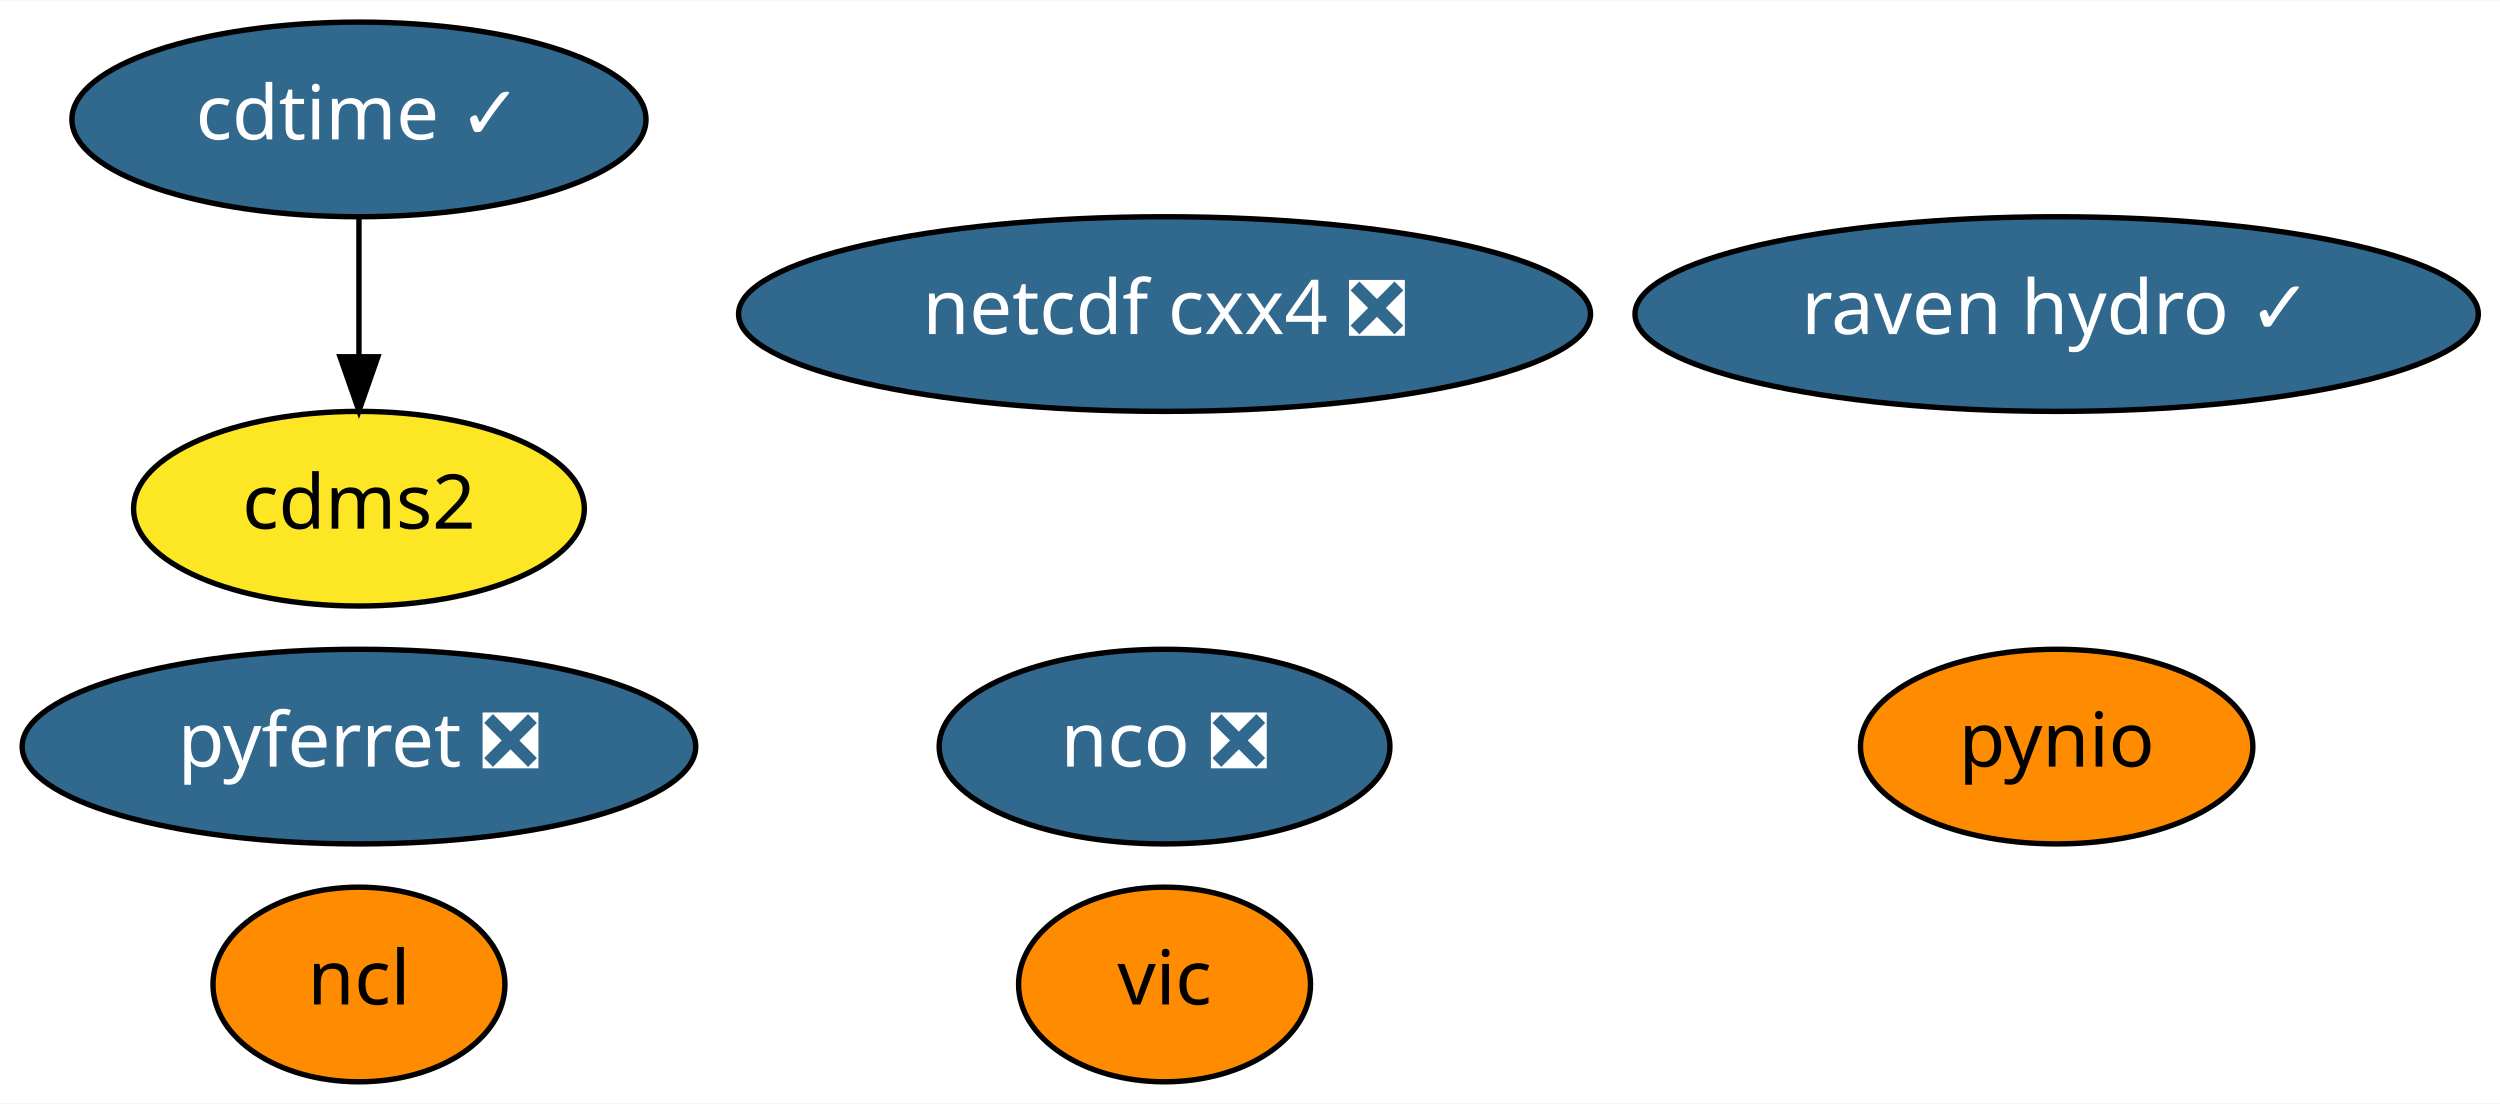
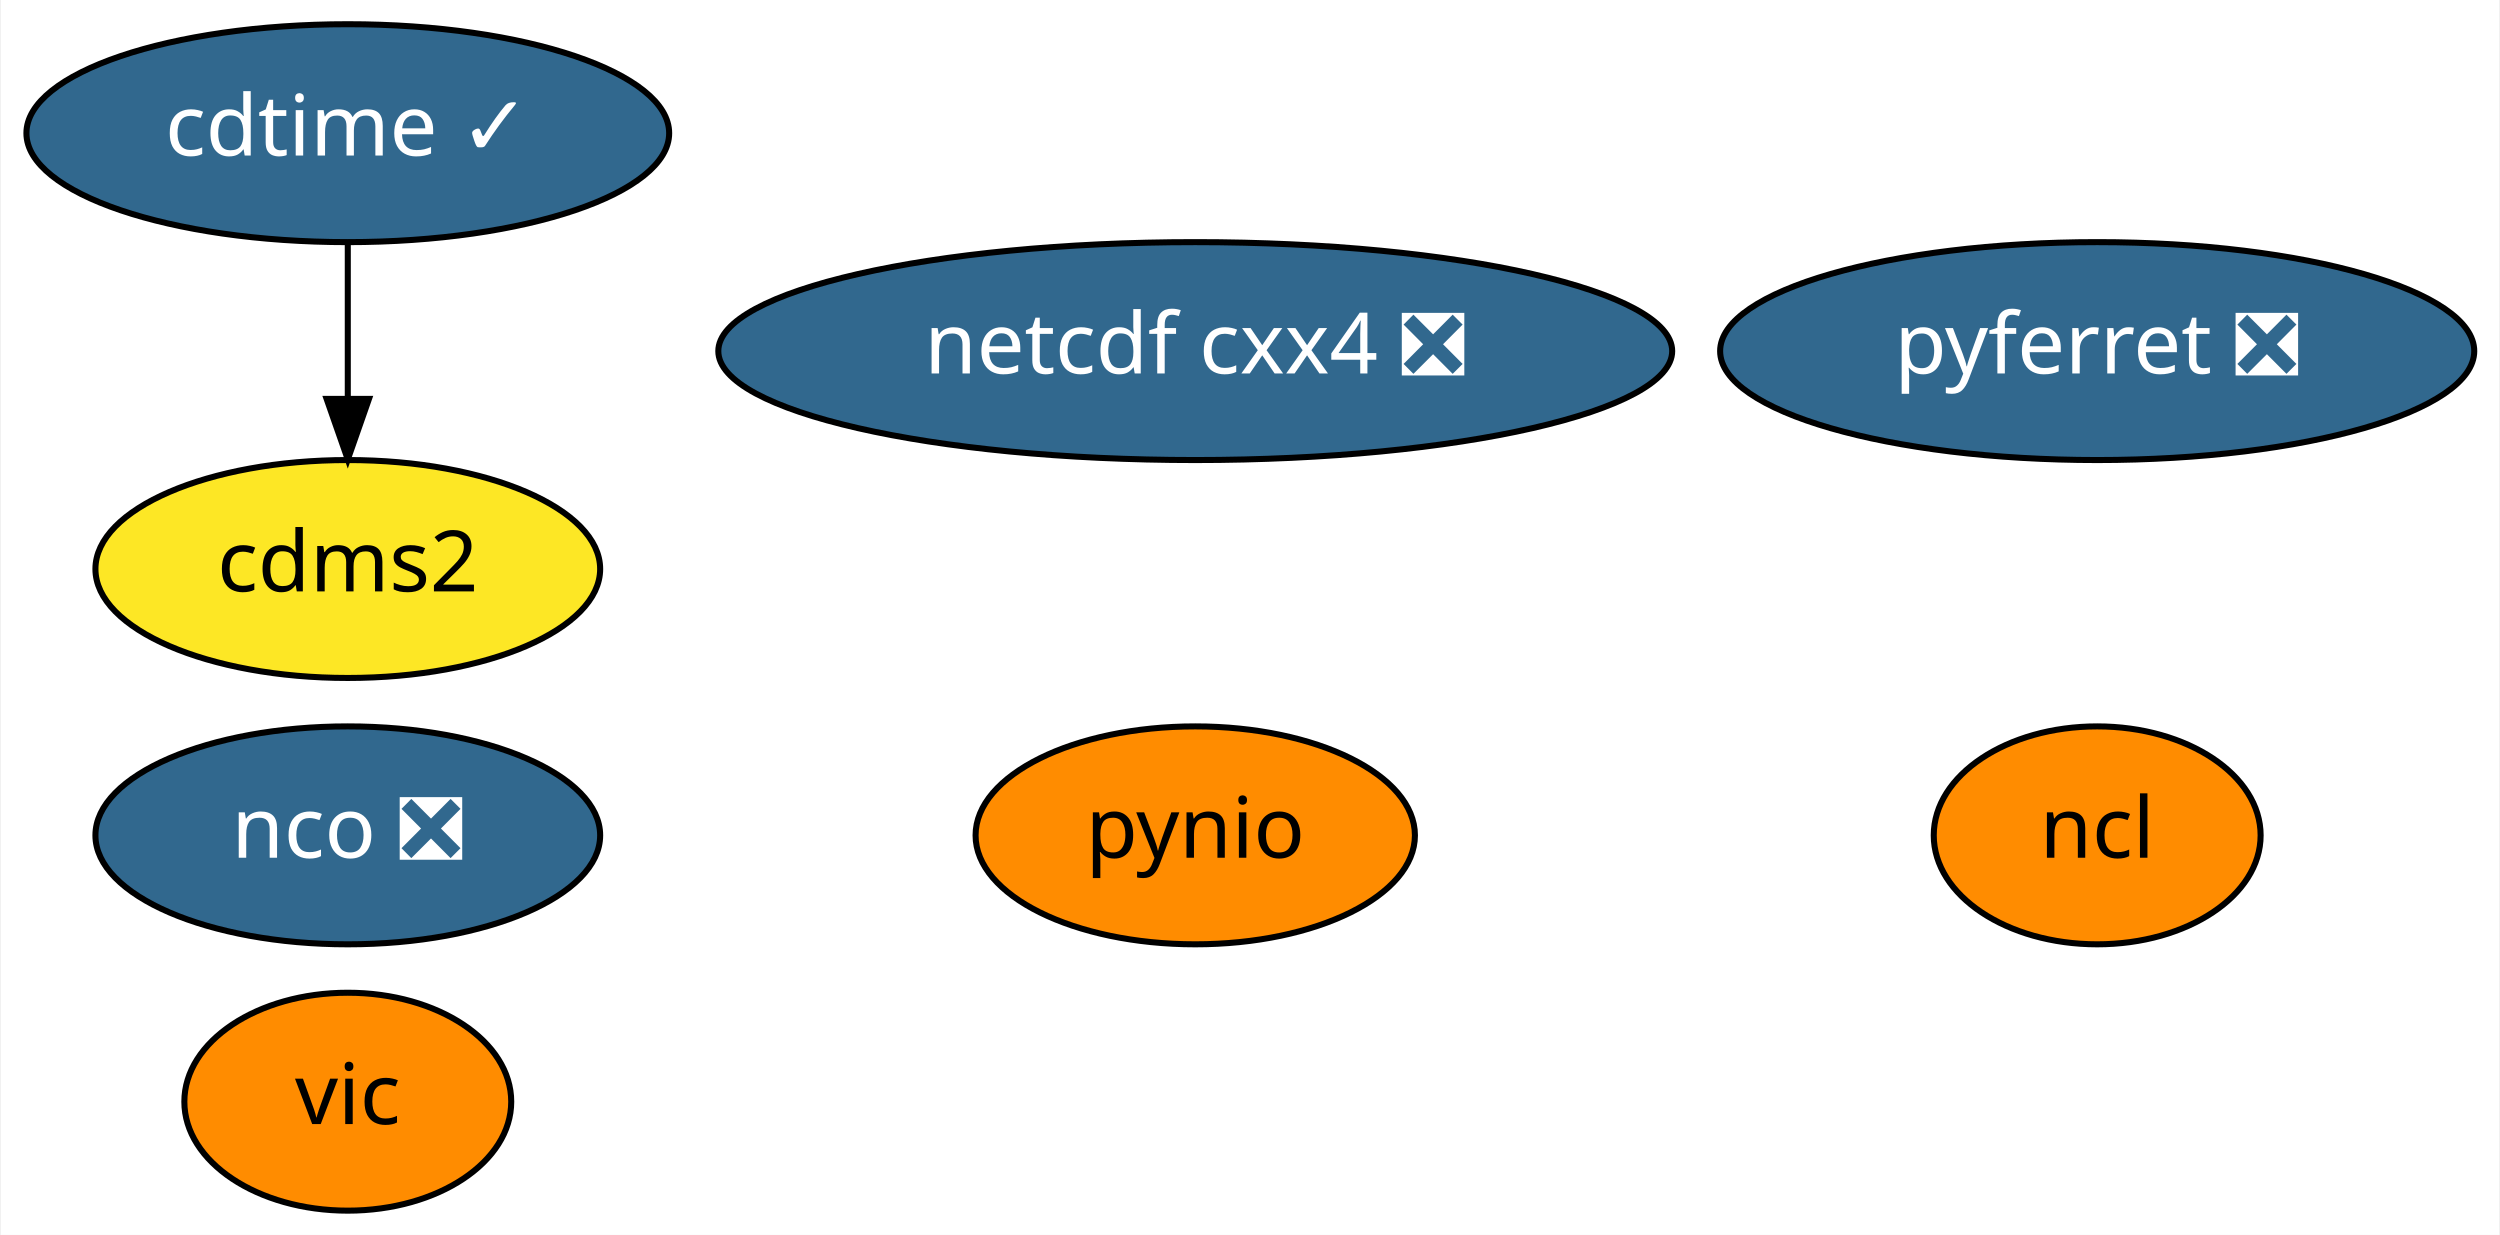
- <svg xmlns="http://www.w3.org/2000/svg" xmlns:xlink="http://www.w3.org/1999/xlink" width="462pt" height="204pt" viewBox="0.00 0.00 462.39 204.00">
+ <svg xmlns="http://www.w3.org/2000/svg" xmlns:xlink="http://www.w3.org/1999/xlink" width="413pt" height="204pt" viewBox="0.00 0.00 412.69 204.00">
  <g id="graph0" class="graph" transform="scale(1 1) rotate(0) translate(4 200)">
-     <polygon fill="white" stroke="transparent" points="-4,4 -4,-200 458.39,-200 458.39,4 -4,4" />
+     <polygon fill="white" stroke="transparent" points="-4,4 -4,-200 408.69,-200 408.69,4 -4,4" />
    <g id="node1" class="node">
      <g id="a_node1">
        <a xlink:href="https://github.com/conda-forge/cdms2-feedstock" xlink:title="cdms2">
-           <ellipse fill="#fde725" stroke="black" cx="62.39" cy="-106" rx="41.69" ry="18" />
-           <text text-anchor="middle" x="62.39" y="-102.3" font-family="Times-Roman" font-size="14.00">cdms2</text>
+           <ellipse fill="#fde725" stroke="black" cx="53.3" cy="-106" rx="41.69" ry="18" />
+           <text text-anchor="middle" x="53.3" y="-102.3" font-family="Times-Roman" font-size="14.00">cdms2</text>
        </a>
      </g>
    </g>
    <g id="node2" class="node">
      <g id="a_node2">
        <a xlink:href="https://github.com/conda-forge/cdtime-feedstock/pull/43" xlink:title="cdtime ✓">
-           <ellipse fill="#31688e" stroke="black" cx="62.39" cy="-178" rx="53.09" ry="18" />
-           <text text-anchor="middle" x="62.39" y="-174.3" font-family="Times-Roman" font-size="14.00" fill="white">cdtime ✓</text>
+           <ellipse fill="#31688e" stroke="black" cx="53.3" cy="-178" rx="53.09" ry="18" />
+           <text text-anchor="middle" x="53.3" y="-174.3" font-family="Times-Roman" font-size="14.00" fill="white">cdtime ✓</text>
        </a>
      </g>
    </g>
    <g id="edge1" class="edge">
-       <path fill="none" stroke="black" d="M62.39,-159.7C62.39,-151.98 62.39,-142.71 62.39,-134.11" />
-       <polygon fill="black" stroke="black" points="65.89,-134.1 62.39,-124.1 58.89,-134.1 65.89,-134.1" />
+       <path fill="none" stroke="black" d="M53.3,-159.7C53.3,-151.98 53.3,-142.71 53.3,-134.11" />
+       <polygon fill="black" stroke="black" points="56.8,-134.1 53.3,-124.1 49.8,-134.1 56.8,-134.1" />
    </g>
    <g id="node3" class="node">
      <g id="a_node3">
        <a xlink:href="https://github.com/conda-forge/ncl-feedstock" xlink:title="ncl">
-           <ellipse fill="#ff8c00" stroke="black" cx="62.39" cy="-18" rx="27" ry="18" />
-           <text text-anchor="middle" x="62.39" y="-14.3" font-family="Times-Roman" font-size="14.00">ncl</text>
+           <ellipse fill="#ff8c00" stroke="black" cx="342.3" cy="-62" rx="27" ry="18" />
+           <text text-anchor="middle" x="342.3" y="-58.3" font-family="Times-Roman" font-size="14.00">ncl</text>
        </a>
      </g>
    </g>
    <g id="node4" class="node">
      <g id="a_node4">
        <a xlink:href="https://github.com/conda-forge/nco-feedstock/pull/118" xlink:title="nco ❎">
-           <ellipse fill="#31688e" stroke="black" cx="211.39" cy="-62" rx="41.69" ry="18" />
-           <text text-anchor="middle" x="211.39" y="-58.3" font-family="Times-Roman" font-size="14.00" fill="white">nco ❎</text>
+           <ellipse fill="#31688e" stroke="black" cx="53.3" cy="-62" rx="41.69" ry="18" />
+           <text text-anchor="middle" x="53.3" y="-58.3" font-family="Times-Roman" font-size="14.00" fill="white">nco ❎</text>
        </a>
      </g>
    </g>
    <g id="node5" class="node">
      <g id="a_node5">
        <a xlink:href="https://github.com/conda-forge/netcdf-cxx4-feedstock/pull/34" xlink:title="netcdf cxx4 ❎">
-           <ellipse fill="#31688e" stroke="black" cx="211.39" cy="-142" rx="78.79" ry="18" />
-           <text text-anchor="middle" x="211.39" y="-138.3" font-family="Times-Roman" font-size="14.00" fill="white">netcdf cxx4 ❎</text>
+           <ellipse fill="#31688e" stroke="black" cx="193.3" cy="-142" rx="78.79" ry="18" />
+           <text text-anchor="middle" x="193.3" y="-138.3" font-family="Times-Roman" font-size="14.00" fill="white">netcdf cxx4 ❎</text>
        </a>
      </g>
    </g>
    <g id="node6" class="node">
      <g id="a_node6">
        <a xlink:href="https://github.com/conda-forge/pyferret-feedstock/pull/76" xlink:title="pyferret ❎">
-           <ellipse fill="#31688e" stroke="black" cx="62.39" cy="-62" rx="62.29" ry="18" />
-           <text text-anchor="middle" x="62.39" y="-58.3" font-family="Times-Roman" font-size="14.00" fill="white">pyferret ❎</text>
+           <ellipse fill="#31688e" stroke="black" cx="342.3" cy="-142" rx="62.29" ry="18" />
+           <text text-anchor="middle" x="342.3" y="-138.3" font-family="Times-Roman" font-size="14.00" fill="white">pyferret ❎</text>
        </a>
      </g>
    </g>
    <g id="node7" class="node">
      <g id="a_node7">
        <a xlink:href="https://github.com/conda-forge/pynio-feedstock" xlink:title="pynio">
-           <ellipse fill="#ff8c00" stroke="black" cx="376.39" cy="-62" rx="36.29" ry="18" />
-           <text text-anchor="middle" x="376.39" y="-58.3" font-family="Times-Roman" font-size="14.00">pynio</text>
+           <ellipse fill="#ff8c00" stroke="black" cx="193.3" cy="-62" rx="36.29" ry="18" />
+           <text text-anchor="middle" x="193.3" y="-58.3" font-family="Times-Roman" font-size="14.00">pynio</text>
        </a>
      </g>
    </g>
    <g id="node8" class="node">
      <g id="a_node8">
        <a xlink:href="https://github.com/conda-forge/vic-feedstock" xlink:title="vic">
-           <ellipse fill="#ff8c00" stroke="black" cx="211.39" cy="-18" rx="27" ry="18" />
-           <text text-anchor="middle" x="211.39" y="-14.3" font-family="Times-Roman" font-size="14.00">vic</text>
-         </a>
-       </g>
-     </g>
-     <g id="node9" class="node">
-       <g id="a_node9">
-         <a xlink:href="https://github.com/conda-forge/raven-hydro-feedstock/pull/1" xlink:title="raven hydro ✓">
-           <ellipse fill="#31688e" stroke="black" cx="376.39" cy="-142" rx="77.99" ry="18" />
-           <text text-anchor="middle" x="376.39" y="-138.3" font-family="Times-Roman" font-size="14.00" fill="white">raven hydro ✓</text>
+           <ellipse fill="#ff8c00" stroke="black" cx="53.3" cy="-18" rx="27" ry="18" />
+           <text text-anchor="middle" x="53.3" y="-14.3" font-family="Times-Roman" font-size="14.00">vic</text>
        </a>
      </g>
    </g>
  </g>
</svg>
